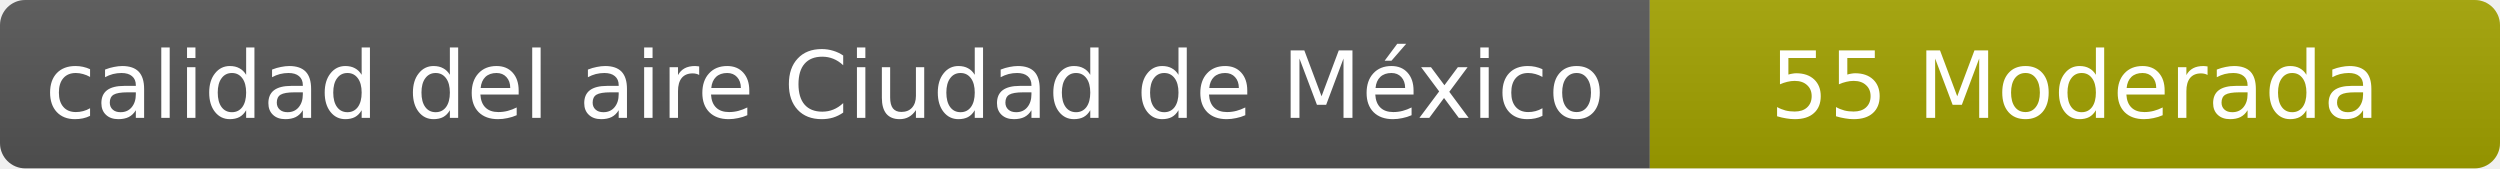
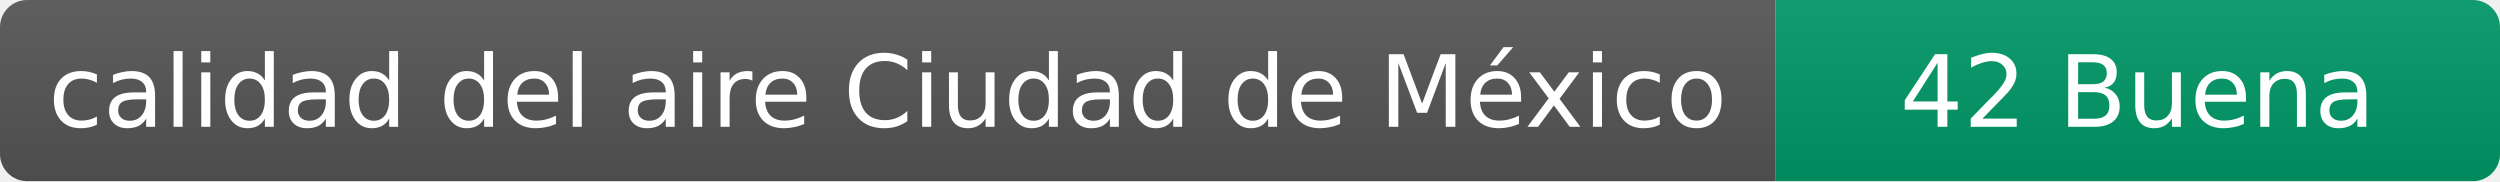
- <svg xmlns="http://www.w3.org/2000/svg" width="297" height="20" role="img" aria-label="calidad del aire: 55 Moderada">
+ <svg xmlns="http://www.w3.org/2000/svg" width="276" height="20" role="img" aria-label="calidad del aire: 42 Buena">
  <linearGradient id="s" x2="0" y2="100%">
    <stop offset="0" stop-color="#bbb" stop-opacity=".1" />
    <stop offset="1" stop-opacity=".1" />
  </linearGradient>
  <clipPath id="r">
-     <rect width="297" height="20" rx="3" fill="#fff" />
+     <rect width="276" height="20" rx="3" fill="#fff" />
  </clipPath>
  <g clip-path="url(#r)">
    <rect width="196" height="20" fill="#555" />
-     <rect x="196" width="101" height="20" fill="#a3a300" />
-     <rect width="297" height="20" fill="url(#s)" />
+     <rect x="196" width="80" height="20" fill="#009966" />
+     <rect width="276" height="20" fill="url(#s)" />
  </g>
  <g fill="#fff" text-anchor="middle" font-family="Verdana,Geneva,DejaVu Sans,sans-serif" font-size="11">
    <text x="98" y="14">calidad del aire Ciudad de México</text>
-     <text x="246.5" y="14">55 Moderada</text>
+     <text x="236" y="14">42 Buena</text>
  </g>
</svg>
